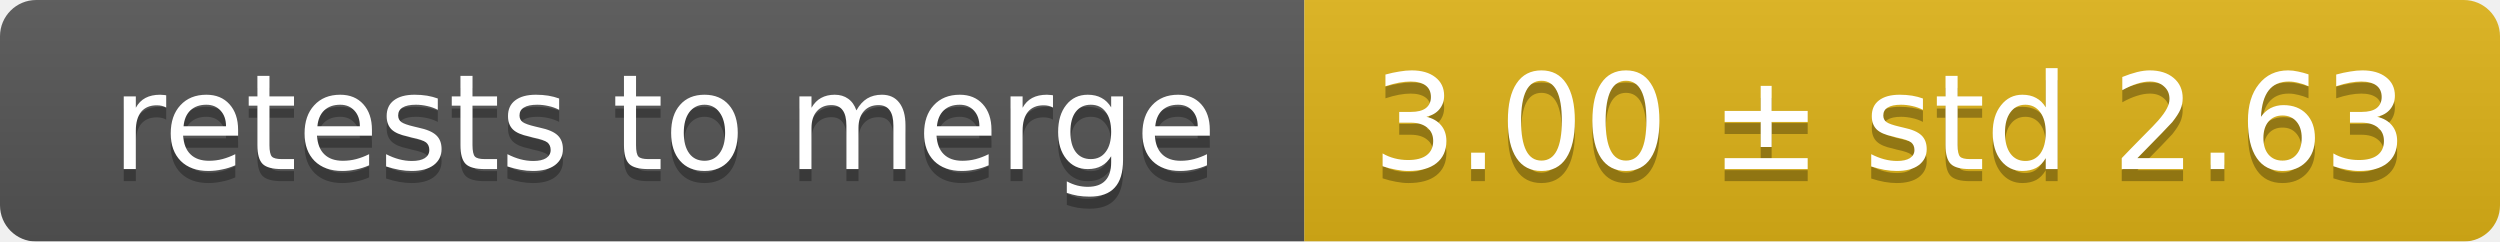
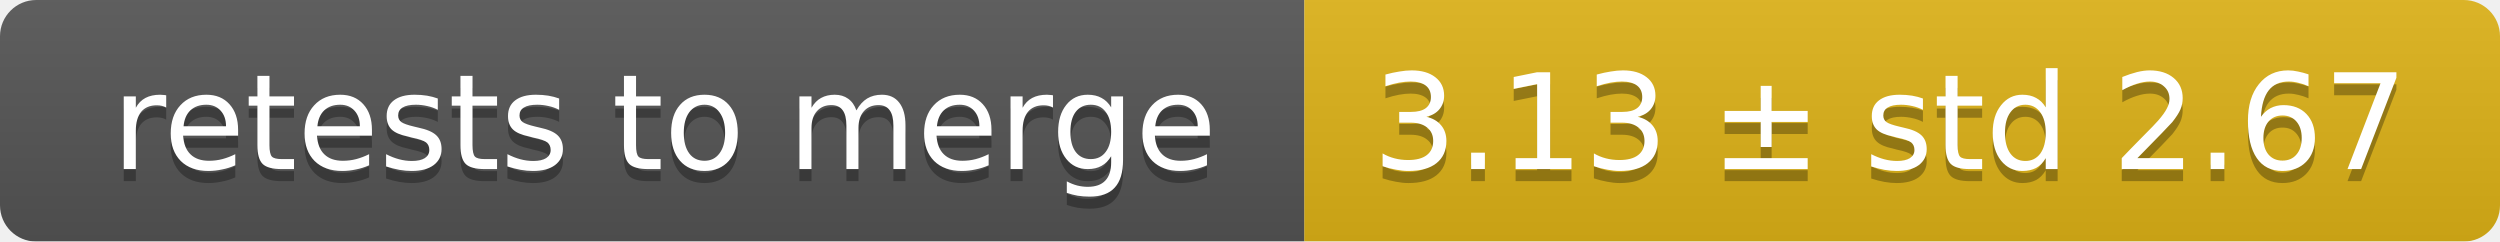
<svg xmlns="http://www.w3.org/2000/svg" width="207" height="20">
  <linearGradient id="smooth" x2="0" y2="100%">
    <stop offset="0" stop-color="#bbb" stop-opacity=".1" />
    <stop offset="1" stop-opacity=".1" />
  </linearGradient>
  <mask id="round">
    <rect width="207" height="20" rx="3" fill="#fff" />
  </mask>
  <g mask="url(#round)">
    <rect width="108" height="20" fill="#555" />
    <rect x="108" width="99" height="20" fill="#dfb317" />
    <rect width="207" height="20" fill="url(#smooth)" />
  </g>
  <g fill="#fff" text-anchor="middle" font-family="DejaVu Sans,Verdana,Geneva,sans-serif" font-size="11">
    <text x="55" y="15" fill="#010101" fill-opacity=".3">retests to merge</text>
    <text x="55" y="14">retests to merge</text>
-     <text x="156.5" y="15" fill="#010101" fill-opacity=".3">3.00 ± std 2.63</text>
-     <text x="156.5" y="14">3.00 ± std 2.63</text>
+     <text x="156.5" y="15" fill="#010101" fill-opacity=".3">3.13 ± std 2.67</text>
+     <text x="156.5" y="14">3.13 ± std 2.67</text>
  </g>
</svg>
